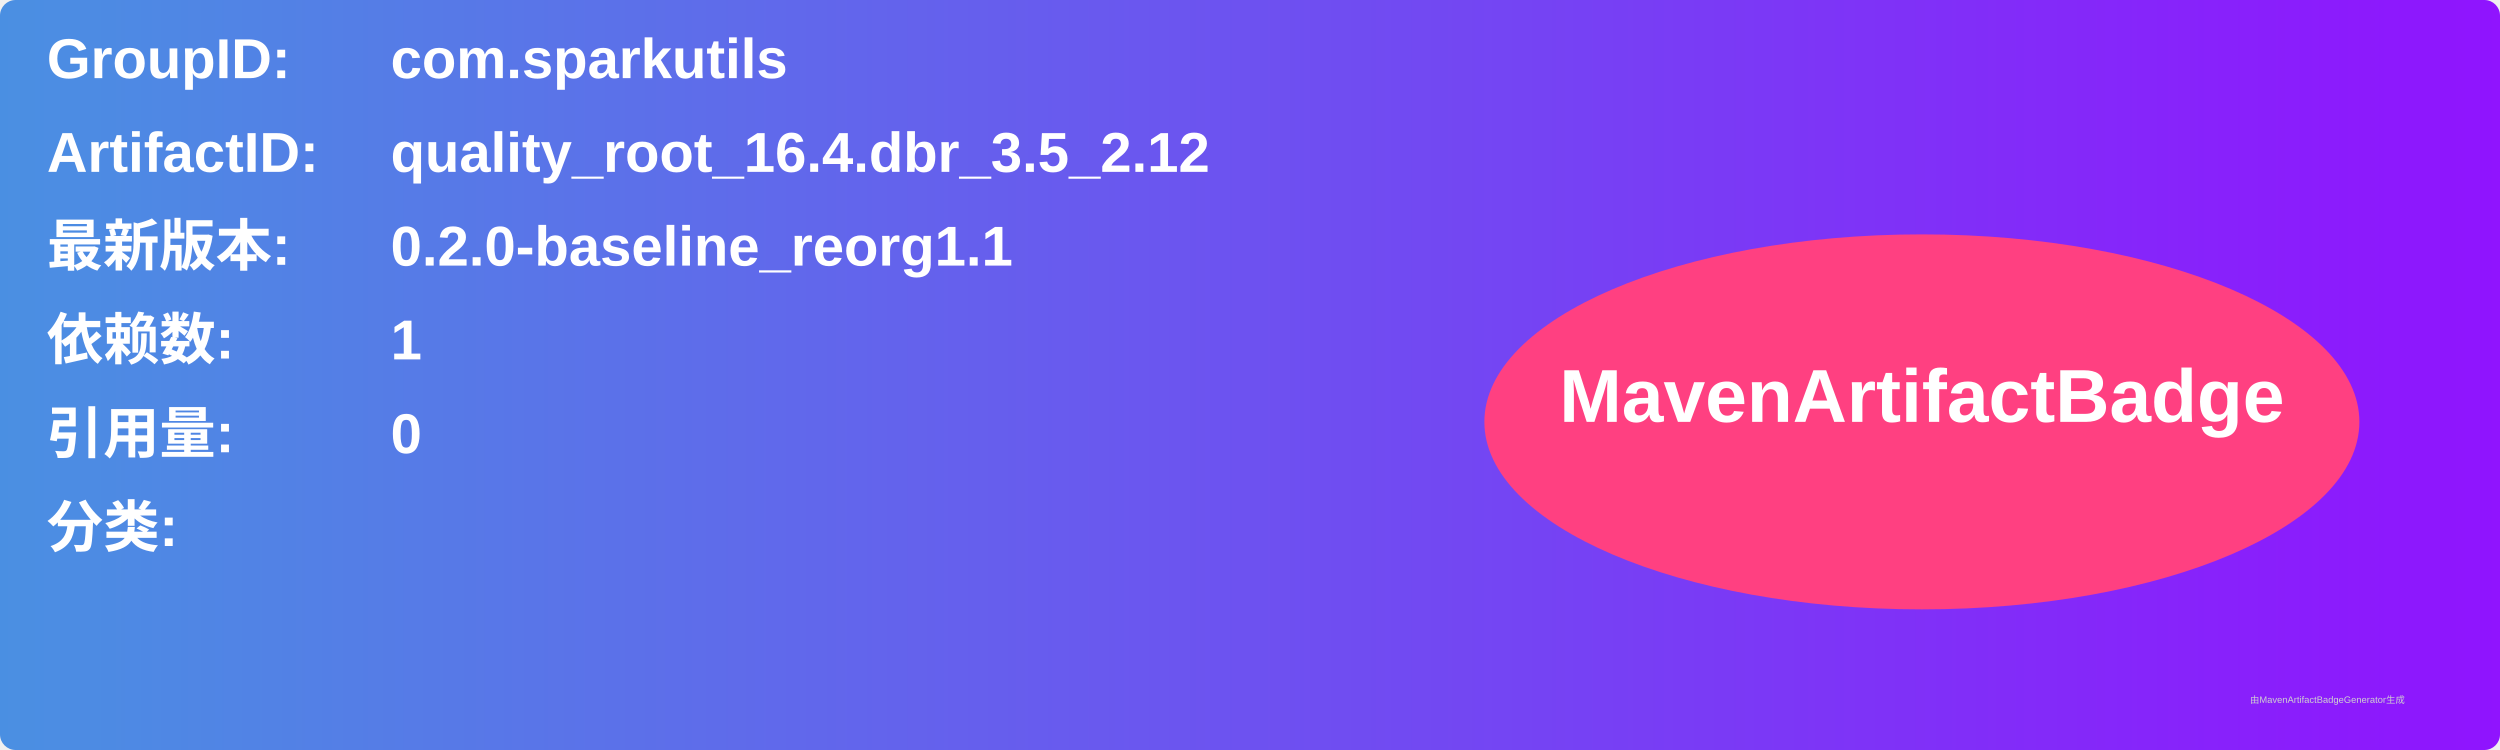
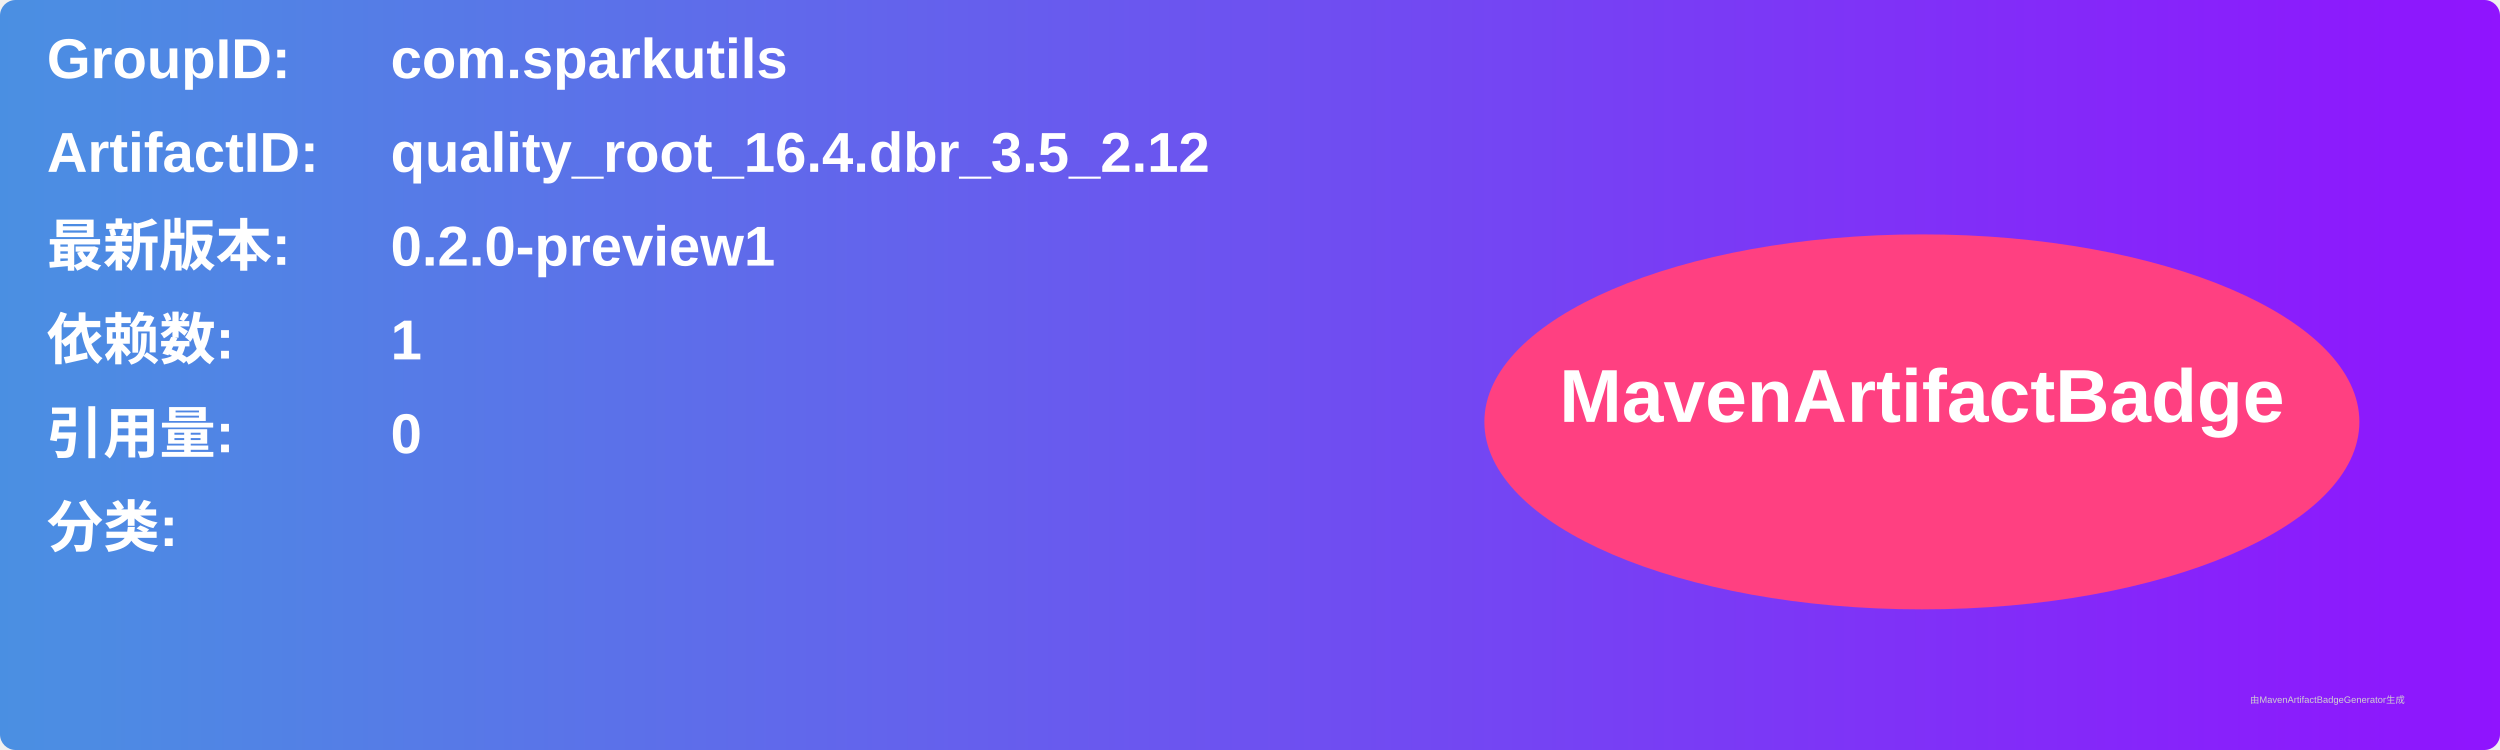
<svg xmlns="http://www.w3.org/2000/svg" width="800" height="240" viewBox="0 0 800 240">
  <linearGradient id="grad" x1="0%" y1="0%" x2="100%" y2="0%">
    <stop offset="0%" stop-color="#4a90e2" />
    <stop offset="100%" stop-color="#9013fe" />
  </linearGradient>
  <rect width="100%" height="100%" rx="5" ry="5" fill="url(#grad)" />
  <g transform="translate(15, 15)">
    <text x="0" y="10" font-family="Arial" font-size="18" fill="white" font-weight="bold" width="260">GroupID:</text>
    <text x="110" y="10" font-family="Arial" font-size="18" fill="white" font-weight="bold" width="460">com.sparkutils</text>
    <text x="0" y="40" font-family="Arial" font-size="18" fill="white" font-weight="bold" width="260">ArtifactID:</text>
    <text x="110" y="40" font-family="Arial" font-size="18" fill="white" font-weight="bold" width="460">quality_root_16.4.dbr_3.5_2.12</text>
    <text x="0" y="70" font-family="Arial" font-size="18" fill="white" font-weight="bold">最新版本:</text>
    <text x="110" y="70" font-family="Arial" font-size="18" fill="white" font-weight="bold">
-       <tspan font-weight="bold">0.2.0-baseline_reorg1.1</tspan>
+       <tspan font-weight="bold">0.2.0-preview1</tspan>
    </text>
    <text x="0" y="100" font-family="Arial" font-size="18" fill="white" font-weight="bold">依赖数: </text>
    <text x="110" y="100" font-family="Arial" font-size="18" fill="white">
      <tspan font-weight="bold">1</tspan>
    </text>
    <text x="0" y="130" font-family="Arial" font-size="18" fill="white" font-weight="bold">引用量: </text>
    <text x="110" y="130" font-family="Arial" font-size="18" fill="white">
      <tspan font-weight="bold">0</tspan>
    </text>
    <text x="0" y="160" font-family="Arial" font-size="18" fill="white" font-weight="bold">分类:</text>
    <text x="10" y="190" font-family="Arial" font-size="10" fill="white">
      <tspan font-weight="bold" />
    </text>
    <ellipse cx="600" cy="120" rx="140" ry="60" fill="#ff4081" />
    <text x="600" y="120" text-anchor="middle" font-family="Arial" font-size="24" fill="white" font-weight="bold">MavenArtifactBadge</text>
  </g>
  <text x="720" y="225" font-family="Arial" font-size="3" fill="#d0d0d0">由MavenArtifactBadgeGenerator生成</text>
</svg>
